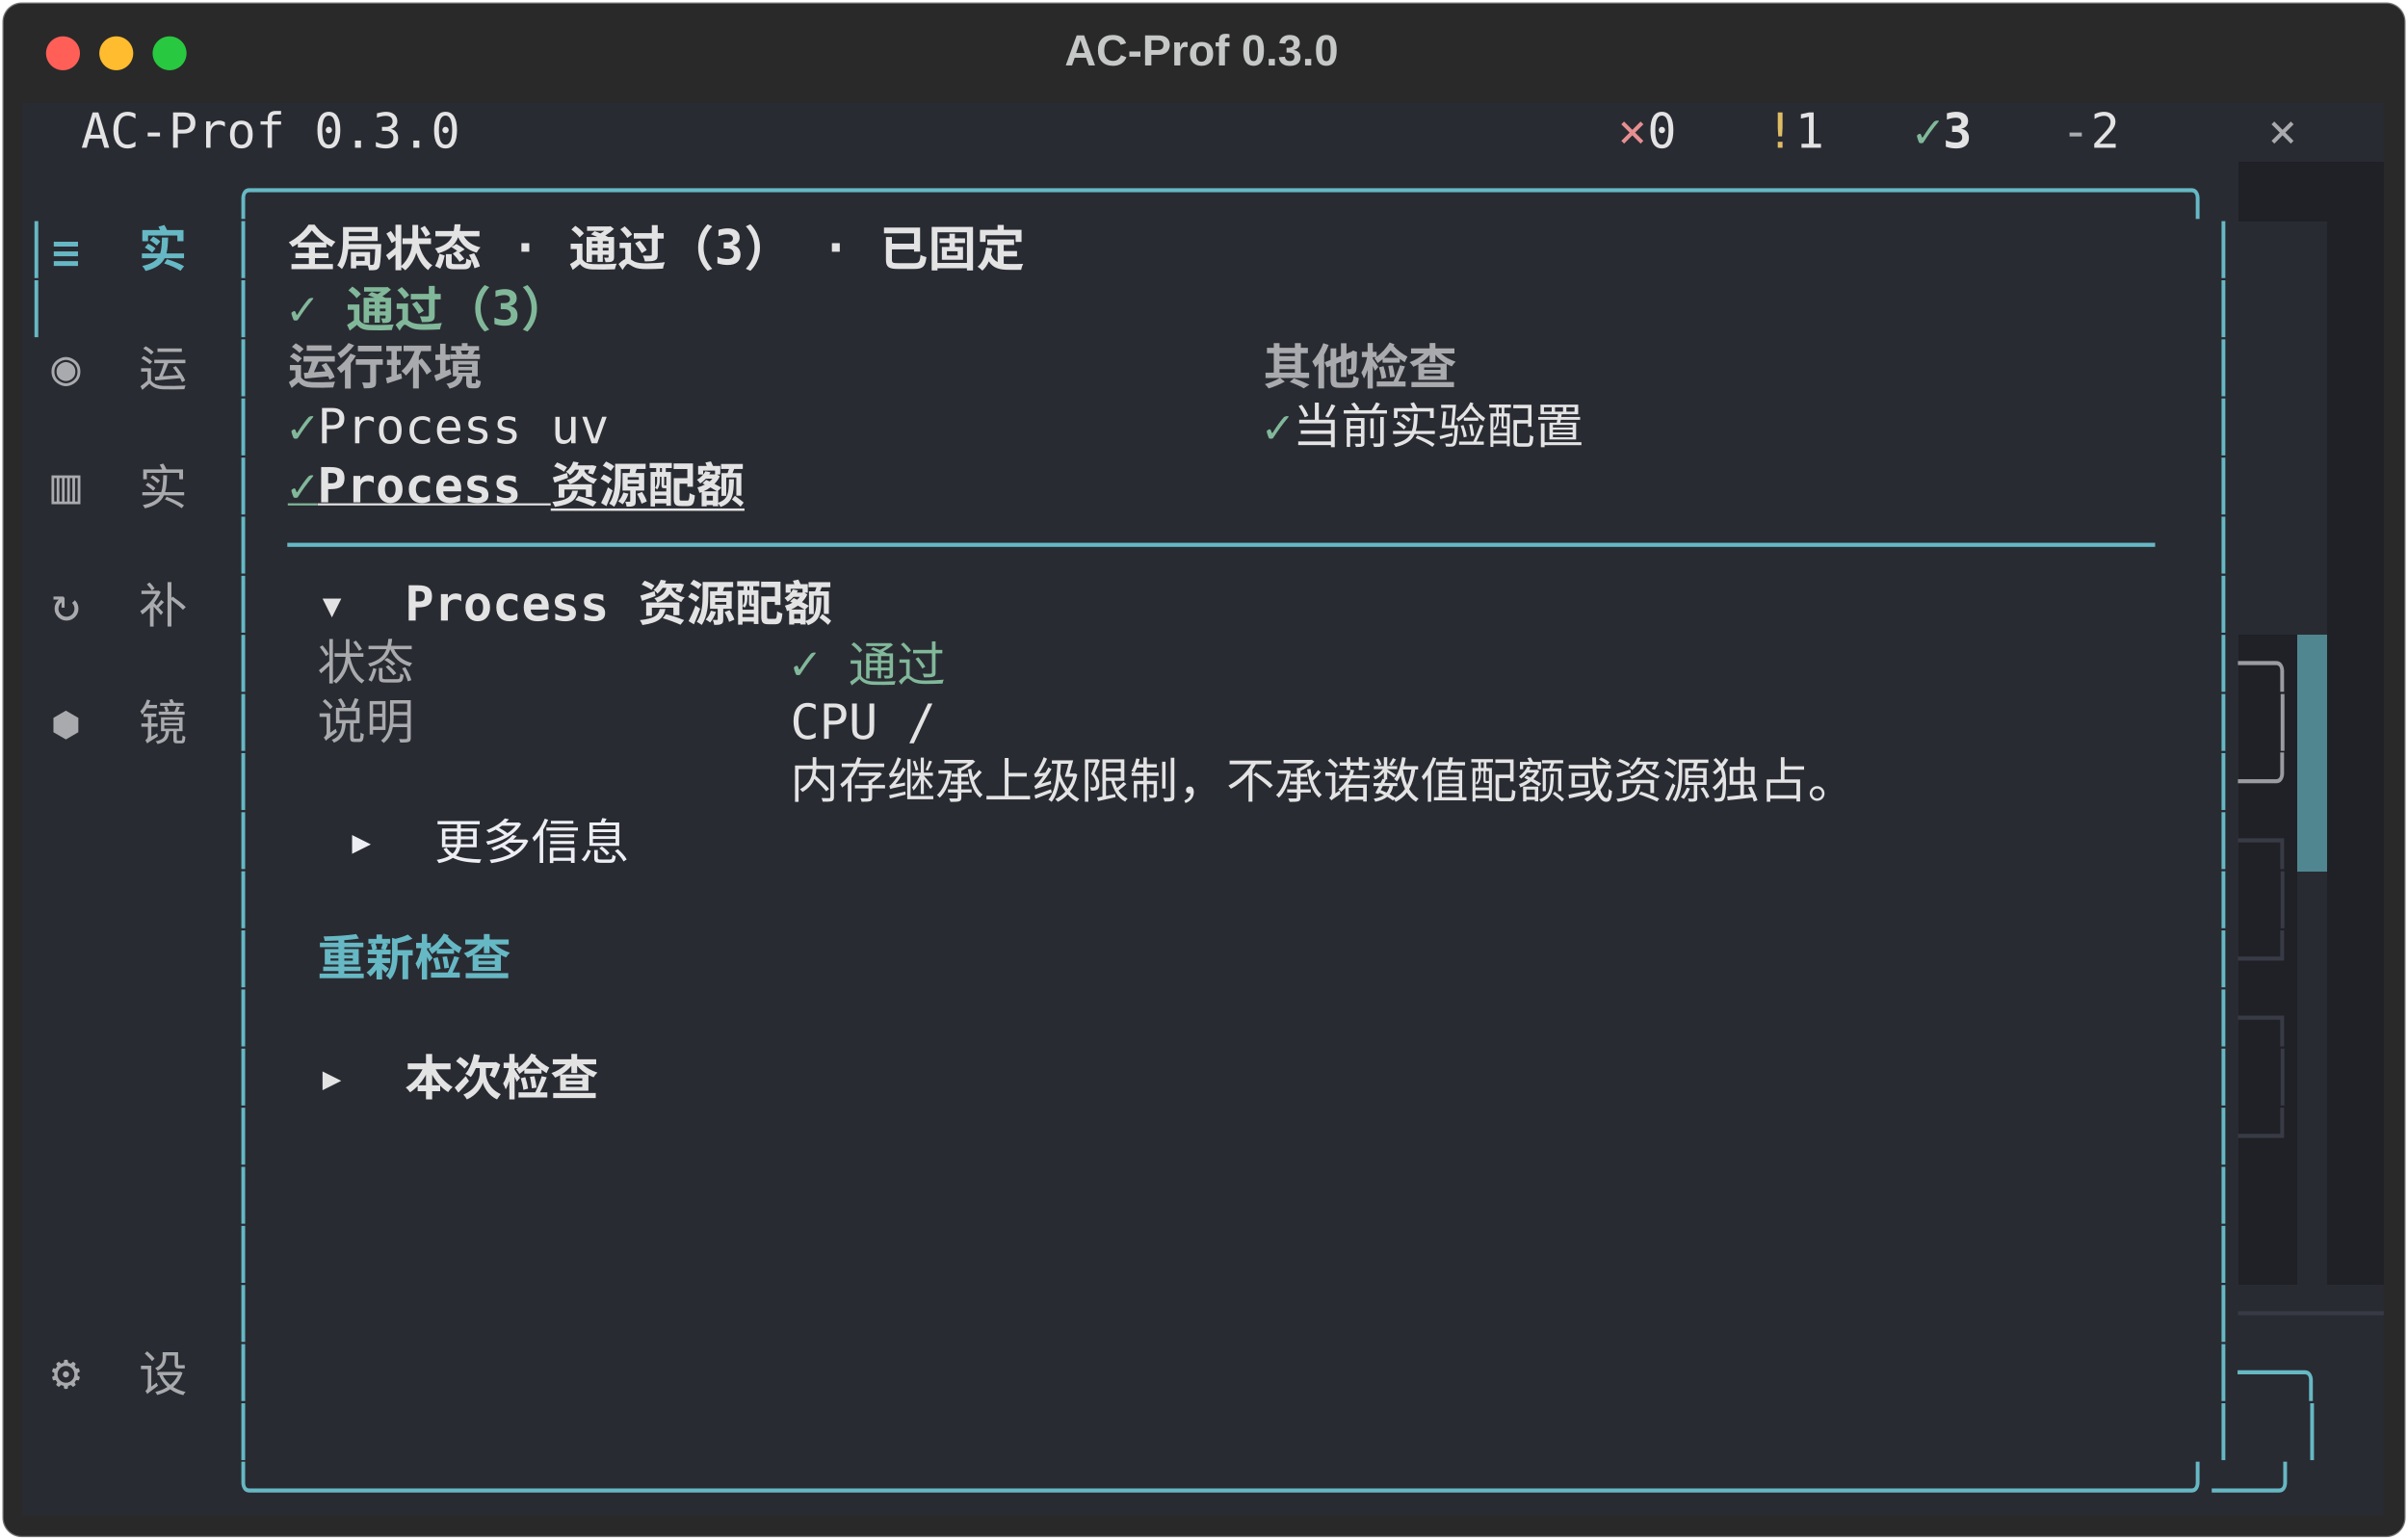
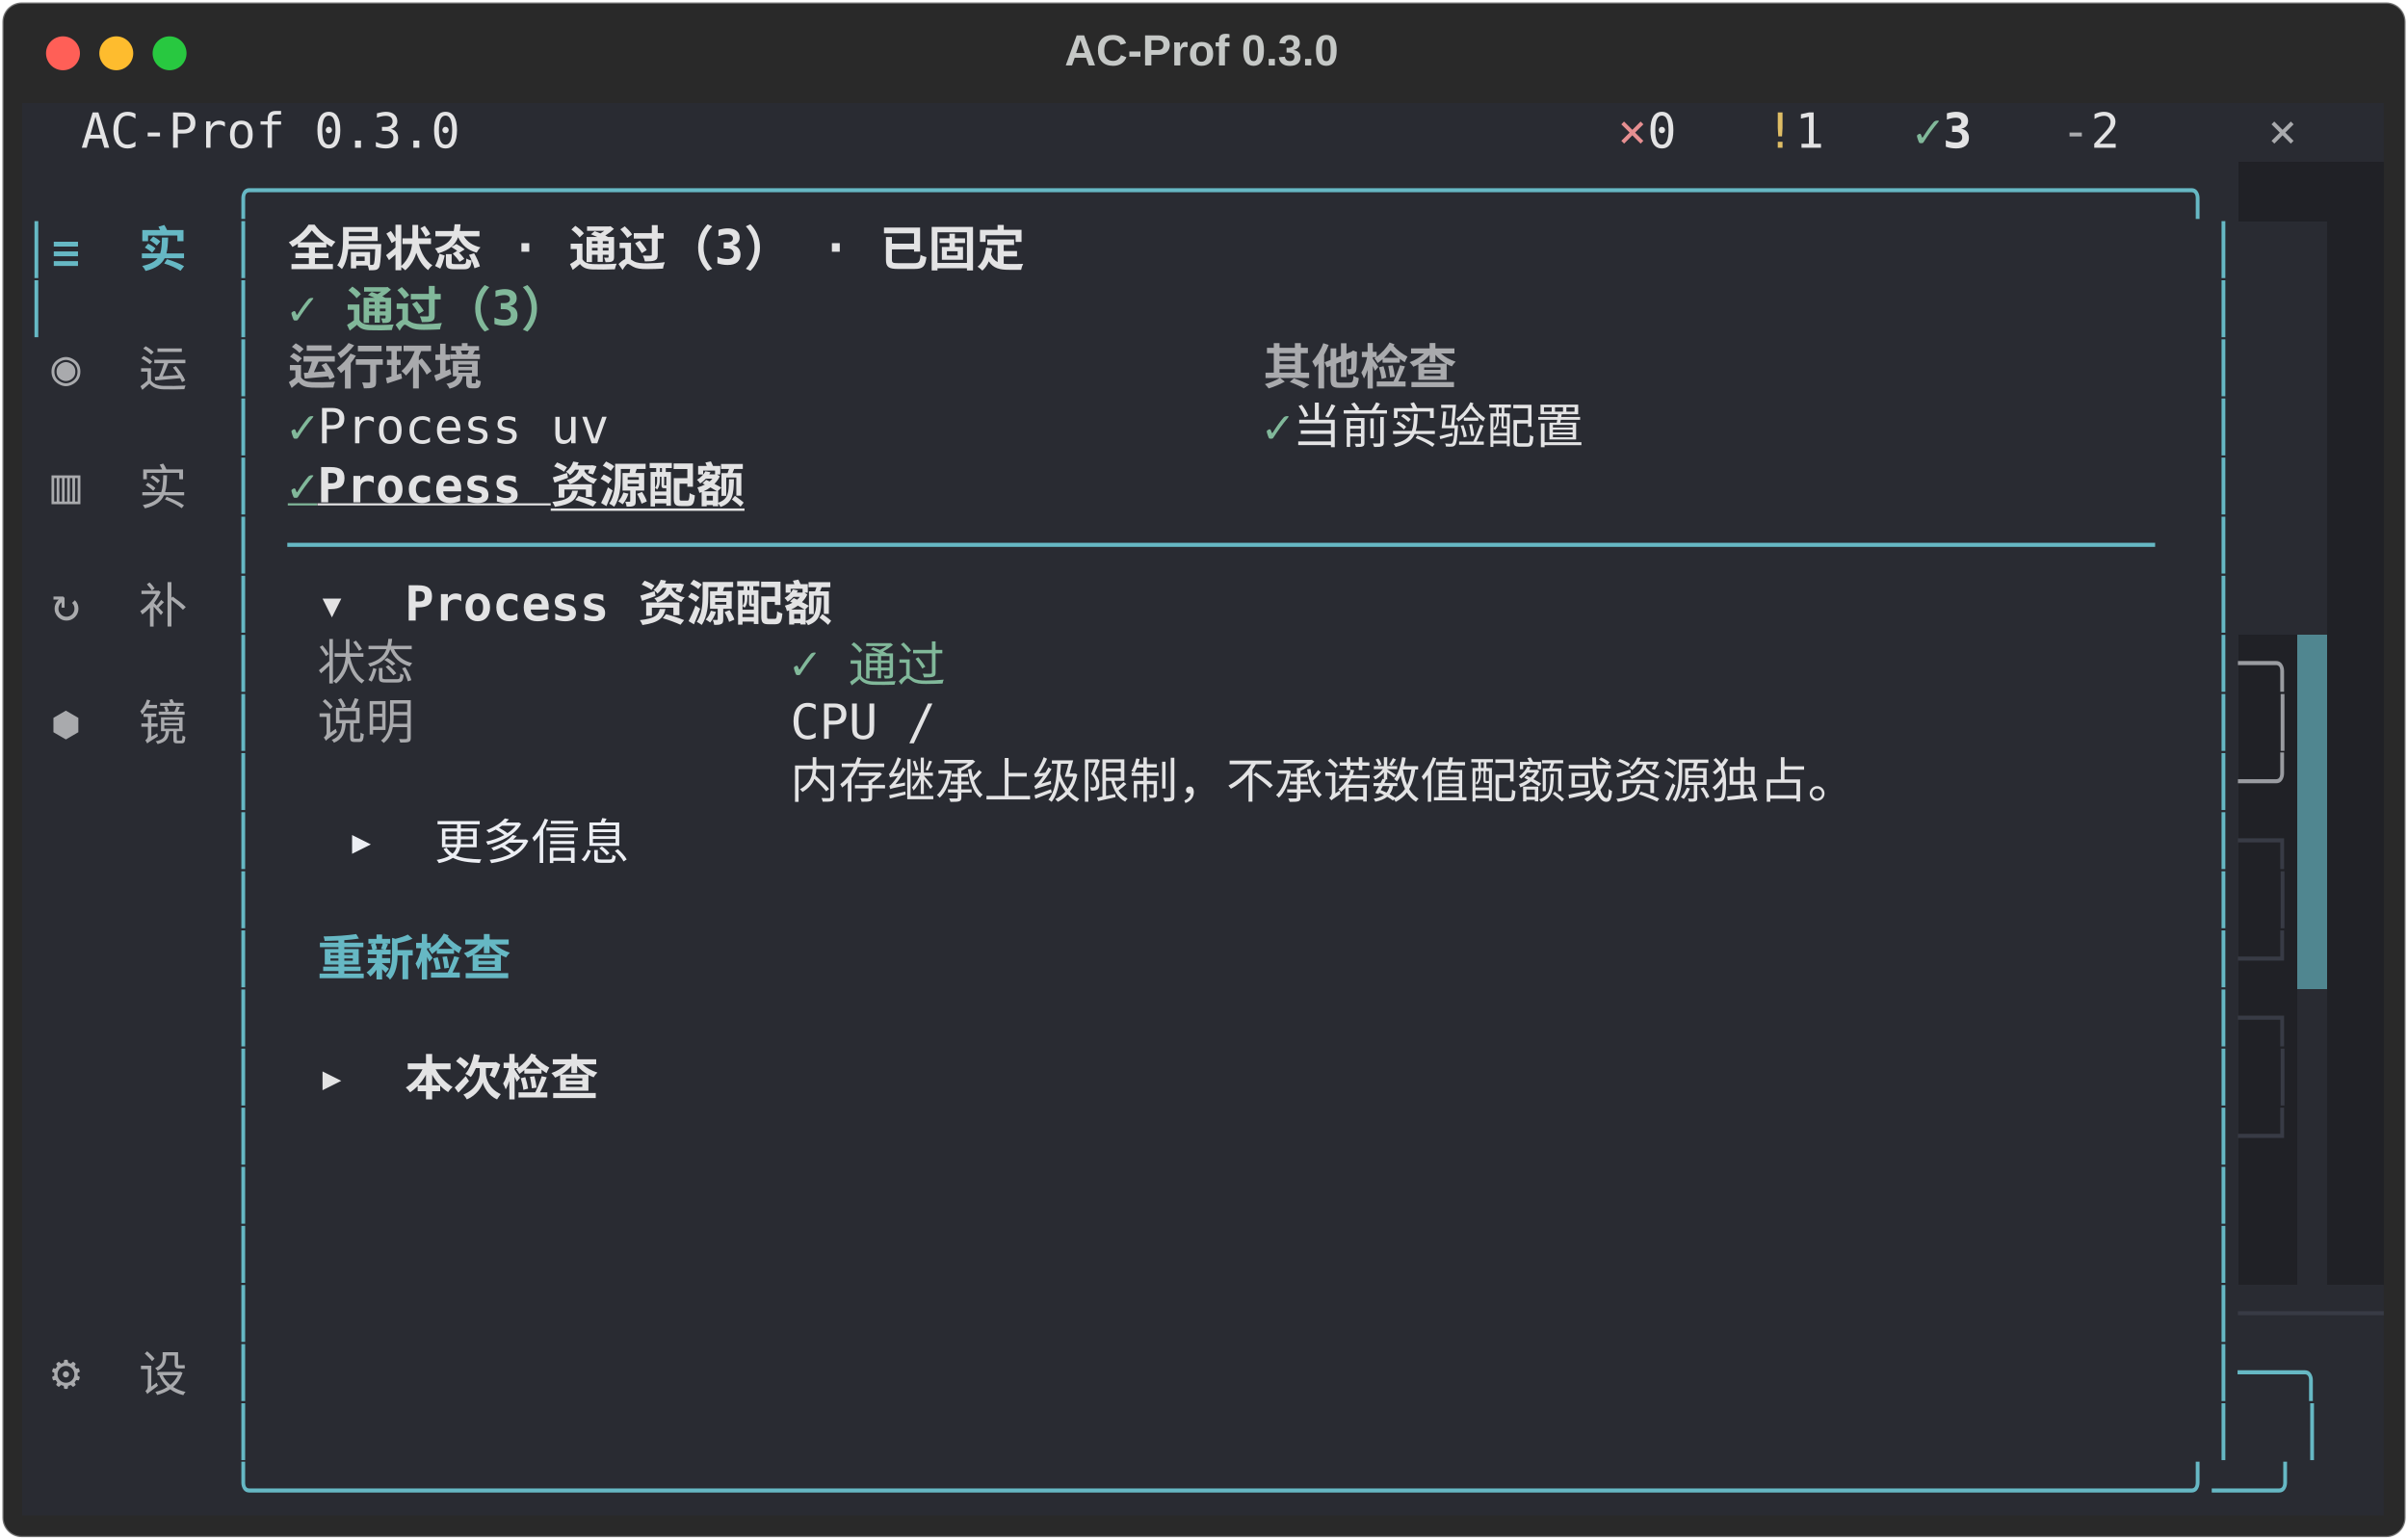
<svg xmlns="http://www.w3.org/2000/svg" class="rich-terminal" viewBox="0 0 994 635.6">
  <style>

    @font-face {
        font-family: "Fira Code";
        src: local("FiraCode-Regular"),
                url("https://cdnjs.cloudflare.com/ajax/libs/firacode/6.2.0/woff2/FiraCode-Regular.woff2") format("woff2"),
                url("https://cdnjs.cloudflare.com/ajax/libs/firacode/6.2.0/woff/FiraCode-Regular.woff") format("woff");
        font-style: normal;
        font-weight: 400;
    }
    @font-face {
        font-family: "Fira Code";
        src: local("FiraCode-Bold"),
                url("https://cdnjs.cloudflare.com/ajax/libs/firacode/6.2.0/woff2/FiraCode-Bold.woff2") format("woff2"),
                url("https://cdnjs.cloudflare.com/ajax/libs/firacode/6.2.0/woff/FiraCode-Bold.woff") format("woff");
        font-style: bold;
        font-weight: 700;
    }

    .terminal-matrix {
        font-family: Fira Code, monospace;
        font-size: 20px;
        line-height: 24.4px;
        font-variant-east-asian: full-width;
    }

    .terminal-title {
        font-size: 18px;
        font-weight: bold;
        font-family: arial;
    }

    .terminal-r1 { fill: #c5c8c6 }
.terminal-r2 { fill: #e3e3e4 }
.terminal-r3 { fill: #e68f91 }
.terminal-r4 { fill: #dfbd65 }
.terminal-r5 { fill: #81b89a;font-weight: bold }
.terminal-r6 { fill: #e3e3e4;font-weight: bold }
.terminal-r7 { fill: #a9aaad }
.terminal-r8 { fill: #66b8c4 }
.terminal-r9 { fill: #66b8c4;font-weight: bold }
.terminal-r10 { fill: #292b32 }
.terminal-r11 { fill: #a9aaad;font-weight: bold }
.terminal-r12 { fill: #81b89a }
.terminal-r13 { fill: #81b89a;font-weight: bold;text-decoration: underline; }
.terminal-r14 { fill: #e3e3e4;font-weight: bold;text-decoration: underline; }
.terminal-r15 { fill: #9a9ca1 }
.terminal-r16 { fill: #eceef3 }
.terminal-r17 { fill: #383b45 }
    </style>
  <defs>
    <clipPath id="terminal-clip-terminal">
      <rect x="0" y="0" width="975.0" height="584.6" />
    </clipPath>
    <clipPath id="terminal-line-0">
      <rect x="0" y="1.5" width="976" height="24.65" />
    </clipPath>
    <clipPath id="terminal-line-1">
      <rect x="0" y="25.9" width="976" height="24.65" />
    </clipPath>
    <clipPath id="terminal-line-2">
      <rect x="0" y="50.3" width="976" height="24.65" />
    </clipPath>
    <clipPath id="terminal-line-3">
      <rect x="0" y="74.7" width="976" height="24.65" />
    </clipPath>
    <clipPath id="terminal-line-4">
      <rect x="0" y="99.1" width="976" height="24.65" />
    </clipPath>
    <clipPath id="terminal-line-5">
      <rect x="0" y="123.5" width="976" height="24.65" />
    </clipPath>
    <clipPath id="terminal-line-6">
      <rect x="0" y="147.9" width="976" height="24.65" />
    </clipPath>
    <clipPath id="terminal-line-7">
      <rect x="0" y="172.3" width="976" height="24.65" />
    </clipPath>
    <clipPath id="terminal-line-8">
      <rect x="0" y="196.7" width="976" height="24.65" />
    </clipPath>
    <clipPath id="terminal-line-9">
      <rect x="0" y="221.1" width="976" height="24.65" />
    </clipPath>
    <clipPath id="terminal-line-10">
      <rect x="0" y="245.5" width="976" height="24.65" />
    </clipPath>
    <clipPath id="terminal-line-11">
      <rect x="0" y="269.9" width="976" height="24.65" />
    </clipPath>
    <clipPath id="terminal-line-12">
      <rect x="0" y="294.3" width="976" height="24.65" />
    </clipPath>
    <clipPath id="terminal-line-13">
      <rect x="0" y="318.7" width="976" height="24.65" />
    </clipPath>
    <clipPath id="terminal-line-14">
      <rect x="0" y="343.1" width="976" height="24.65" />
    </clipPath>
    <clipPath id="terminal-line-15">
      <rect x="0" y="367.5" width="976" height="24.65" />
    </clipPath>
    <clipPath id="terminal-line-16">
      <rect x="0" y="391.9" width="976" height="24.65" />
    </clipPath>
    <clipPath id="terminal-line-17">
      <rect x="0" y="416.3" width="976" height="24.65" />
    </clipPath>
    <clipPath id="terminal-line-18">
      <rect x="0" y="440.7" width="976" height="24.65" />
    </clipPath>
    <clipPath id="terminal-line-19">
      <rect x="0" y="465.1" width="976" height="24.65" />
    </clipPath>
    <clipPath id="terminal-line-20">
      <rect x="0" y="489.5" width="976" height="24.65" />
    </clipPath>
    <clipPath id="terminal-line-21">
      <rect x="0" y="513.9" width="976" height="24.65" />
    </clipPath>
    <clipPath id="terminal-line-22">
      <rect x="0" y="538.3" width="976" height="24.65" />
    </clipPath>
  </defs>
  <rect fill="#292929" stroke="rgba(255,255,255,0.35)" stroke-width="1" x="1" y="1" width="992" height="633.6" rx="8" />
  <text class="terminal-title" fill="#c5c8c6" text-anchor="middle" x="496" y="27">AC-Prof 0.3.0</text>
  <g transform="translate(26,22)">
    <circle cx="0" cy="0" r="7" fill="#ff5f57" />
    <circle cx="22" cy="0" r="7" fill="#febc2e" />
    <circle cx="44" cy="0" r="7" fill="#28c840" />
  </g>
  <g transform="translate(9, 41)" clip-path="url(#terminal-clip-terminal)">
    <rect fill="#292b32" x="0" y="1.5" width="24.4" height="24.65" shape-rendering="crispEdges" />
    <rect fill="#292b32" x="24.4" y="1.5" width="158.6" height="24.65" shape-rendering="crispEdges" />
    <rect fill="#292b32" x="183" y="1.5" width="439.2" height="24.65" shape-rendering="crispEdges" />
    <rect fill="#292b32" x="622.2" y="1.5" width="36.6" height="24.65" shape-rendering="crispEdges" />
    <rect fill="#292b32" x="658.8" y="1.5" width="12.2" height="24.65" shape-rendering="crispEdges" />
    <rect fill="#292b32" x="671" y="1.5" width="24.4" height="24.65" shape-rendering="crispEdges" />
    <rect fill="#292b32" x="695.4" y="1.5" width="24.4" height="24.65" shape-rendering="crispEdges" />
    <rect fill="#292b32" x="719.8" y="1.5" width="12.2" height="24.65" shape-rendering="crispEdges" />
    <rect fill="#292b32" x="732" y="1.5" width="24.4" height="24.65" shape-rendering="crispEdges" />
    <rect fill="#292b32" x="756.4" y="1.5" width="24.4" height="24.65" shape-rendering="crispEdges" />
    <rect fill="#292b32" x="780.8" y="1.5" width="12.2" height="24.65" shape-rendering="crispEdges" />
    <rect fill="#292b32" x="793" y="1.5" width="24.4" height="24.65" shape-rendering="crispEdges" />
    <rect fill="#292b32" x="817.4" y="1.5" width="24.4" height="24.65" shape-rendering="crispEdges" />
    <rect fill="#292b32" x="841.8" y="1.5" width="12.2" height="24.65" shape-rendering="crispEdges" />
    <rect fill="#292b32" x="854" y="1.5" width="24.4" height="24.65" shape-rendering="crispEdges" />
    <rect fill="#292b32" x="878.4" y="1.5" width="48.8" height="24.65" shape-rendering="crispEdges" />
    <rect fill="#292b32" x="927.2" y="1.5" width="36.6" height="24.65" shape-rendering="crispEdges" />
    <rect fill="#292b32" x="963.8" y="1.5" width="12.2" height="24.65" shape-rendering="crispEdges" />
    <rect fill="#292b32" x="0" y="25.9" width="85.4" height="24.65" shape-rendering="crispEdges" />
    <rect fill="#292b32" x="85.4" y="25.9" width="829.6" height="24.65" shape-rendering="crispEdges" />
    <rect fill="#202126" x="915" y="25.9" width="61" height="24.65" shape-rendering="crispEdges" />
    <rect fill="#292b32" x="0" y="50.3" width="12.2" height="24.65" shape-rendering="crispEdges" />
    <rect fill="#292b32" x="12.2" y="50.3" width="73.2" height="24.65" shape-rendering="crispEdges" />
    <rect fill="#292b32" x="85.4" y="50.3" width="12.2" height="24.65" shape-rendering="crispEdges" />
    <rect fill="#292b32" x="97.6" y="50.3" width="12.2" height="24.65" shape-rendering="crispEdges" />
    <rect fill="#292b32" x="109.8" y="50.3" width="353.8" height="24.65" shape-rendering="crispEdges" />
    <rect fill="#292b32" x="463.6" y="50.3" width="439.2" height="24.65" shape-rendering="crispEdges" />
    <rect fill="#292b32" x="902.8" y="50.3" width="12.2" height="24.65" shape-rendering="crispEdges" />
    <rect fill="#292b32" x="915" y="50.3" width="36.6" height="24.65" shape-rendering="crispEdges" />
    <rect fill="#202126" x="951.6" y="50.3" width="24.4" height="24.65" shape-rendering="crispEdges" />
    <rect fill="#292b32" x="0" y="74.7" width="12.2" height="24.65" shape-rendering="crispEdges" />
    <rect fill="#292b32" x="12.2" y="74.7" width="73.2" height="24.65" shape-rendering="crispEdges" />
    <rect fill="#292b32" x="85.4" y="74.7" width="12.2" height="24.65" shape-rendering="crispEdges" />
    <rect fill="#292b32" x="97.6" y="74.7" width="12.2" height="24.65" shape-rendering="crispEdges" />
    <rect fill="#292b32" x="109.8" y="74.7" width="134.2" height="24.65" shape-rendering="crispEdges" />
    <rect fill="#292b32" x="244" y="74.7" width="658.8" height="24.65" shape-rendering="crispEdges" />
    <rect fill="#292b32" x="902.8" y="74.7" width="12.2" height="24.65" shape-rendering="crispEdges" />
    <rect fill="#292b32" x="915" y="74.7" width="36.6" height="24.65" shape-rendering="crispEdges" />
    <rect fill="#202126" x="951.6" y="74.7" width="24.4" height="24.65" shape-rendering="crispEdges" />
    <rect fill="#292b32" x="0" y="99.1" width="12.2" height="24.65" shape-rendering="crispEdges" />
    <rect fill="#292b32" x="12.2" y="99.1" width="73.2" height="24.65" shape-rendering="crispEdges" />
    <rect fill="#292b32" x="85.4" y="99.1" width="12.2" height="24.65" shape-rendering="crispEdges" />
    <rect fill="#292b32" x="97.6" y="99.1" width="12.2" height="24.65" shape-rendering="crispEdges" />
    <rect fill="#292b32" x="109.8" y="99.1" width="97.6" height="24.65" shape-rendering="crispEdges" />
    <rect fill="#292b32" x="207.4" y="99.1" width="305" height="24.65" shape-rendering="crispEdges" />
    <rect fill="#292b32" x="512.4" y="99.1" width="97.6" height="24.65" shape-rendering="crispEdges" />
    <rect fill="#292b32" x="610" y="99.1" width="292.8" height="24.65" shape-rendering="crispEdges" />
    <rect fill="#292b32" x="902.8" y="99.1" width="12.2" height="24.65" shape-rendering="crispEdges" />
    <rect fill="#292b32" x="915" y="99.1" width="36.6" height="24.65" shape-rendering="crispEdges" />
    <rect fill="#202126" x="951.6" y="99.1" width="24.4" height="24.65" shape-rendering="crispEdges" />
    <rect fill="#292b32" x="0" y="123.5" width="12.2" height="24.65" shape-rendering="crispEdges" />
    <rect fill="#292b32" x="12.2" y="123.5" width="73.2" height="24.65" shape-rendering="crispEdges" />
    <rect fill="#292b32" x="85.4" y="123.5" width="12.2" height="24.65" shape-rendering="crispEdges" />
    <rect fill="#292b32" x="97.6" y="123.5" width="12.2" height="24.65" shape-rendering="crispEdges" />
    <rect fill="#292b32" x="109.8" y="123.5" width="12.2" height="24.65" shape-rendering="crispEdges" />
    <rect fill="#292b32" x="122" y="123.5" width="134.2" height="24.65" shape-rendering="crispEdges" />
    <rect fill="#292b32" x="256.2" y="123.5" width="256.2" height="24.65" shape-rendering="crispEdges" />
    <rect fill="#292b32" x="512.4" y="123.5" width="12.2" height="24.65" shape-rendering="crispEdges" />
    <rect fill="#292b32" x="524.6" y="123.5" width="158.6" height="24.65" shape-rendering="crispEdges" />
    <rect fill="#292b32" x="683.2" y="123.5" width="219.6" height="24.65" shape-rendering="crispEdges" />
    <rect fill="#292b32" x="902.8" y="123.5" width="12.2" height="24.65" shape-rendering="crispEdges" />
    <rect fill="#292b32" x="915" y="123.5" width="36.6" height="24.65" shape-rendering="crispEdges" />
    <rect fill="#202126" x="951.6" y="123.5" width="24.4" height="24.65" shape-rendering="crispEdges" />
    <rect fill="#292b32" x="0" y="147.9" width="12.2" height="24.65" shape-rendering="crispEdges" />
    <rect fill="#292b32" x="12.2" y="147.9" width="73.2" height="24.65" shape-rendering="crispEdges" />
    <rect fill="#292b32" x="85.4" y="147.9" width="12.2" height="24.65" shape-rendering="crispEdges" />
    <rect fill="#292b32" x="97.6" y="147.9" width="12.2" height="24.65" shape-rendering="crispEdges" />
    <rect fill="#292b32" x="109.8" y="147.9" width="12.2" height="24.65" shape-rendering="crispEdges" />
    <rect fill="#292b32" x="122" y="147.9" width="207.4" height="24.65" shape-rendering="crispEdges" />
    <rect fill="#292b32" x="329.4" y="147.9" width="573.4" height="24.65" shape-rendering="crispEdges" />
    <rect fill="#292b32" x="902.8" y="147.9" width="12.2" height="24.65" shape-rendering="crispEdges" />
    <rect fill="#292b32" x="915" y="147.9" width="36.6" height="24.65" shape-rendering="crispEdges" />
    <rect fill="#202126" x="951.6" y="147.9" width="24.4" height="24.65" shape-rendering="crispEdges" />
    <rect fill="#292b32" x="0" y="172.3" width="12.2" height="24.65" shape-rendering="crispEdges" />
    <rect fill="#292b32" x="12.2" y="172.3" width="73.2" height="24.65" shape-rendering="crispEdges" />
    <rect fill="#292b32" x="85.4" y="172.3" width="12.2" height="24.65" shape-rendering="crispEdges" />
    <rect fill="#292b32" x="97.6" y="172.3" width="12.2" height="24.65" shape-rendering="crispEdges" />
    <rect fill="#292b32" x="109.8" y="172.3" width="780.8" height="24.65" shape-rendering="crispEdges" />
    <rect fill="#292b32" x="890.6" y="172.3" width="12.2" height="24.65" shape-rendering="crispEdges" />
    <rect fill="#292b32" x="902.8" y="172.3" width="12.2" height="24.65" shape-rendering="crispEdges" />
    <rect fill="#292b32" x="915" y="172.3" width="36.6" height="24.65" shape-rendering="crispEdges" />
    <rect fill="#202126" x="951.6" y="172.3" width="24.4" height="24.65" shape-rendering="crispEdges" />
    <rect fill="#292b32" x="0" y="196.7" width="12.2" height="24.65" shape-rendering="crispEdges" />
    <rect fill="#292b32" x="12.2" y="196.7" width="73.2" height="24.65" shape-rendering="crispEdges" />
    <rect fill="#292b32" x="85.4" y="196.7" width="12.2" height="24.65" shape-rendering="crispEdges" />
    <rect fill="#292b32" x="97.6" y="196.7" width="24.4" height="24.65" shape-rendering="crispEdges" />
    <rect fill="#292b32" x="122" y="196.7" width="231.8" height="24.65" shape-rendering="crispEdges" />
    <rect fill="#292b32" x="353.8" y="196.7" width="549" height="24.65" shape-rendering="crispEdges" />
    <rect fill="#292b32" x="902.8" y="196.7" width="12.2" height="24.65" shape-rendering="crispEdges" />
    <rect fill="#292b32" x="915" y="196.7" width="36.6" height="24.65" shape-rendering="crispEdges" />
    <rect fill="#202126" x="951.6" y="196.7" width="24.4" height="24.65" shape-rendering="crispEdges" />
    <rect fill="#292b32" x="0" y="221.1" width="12.2" height="24.65" shape-rendering="crispEdges" />
    <rect fill="#292b32" x="12.2" y="221.1" width="73.2" height="24.65" shape-rendering="crispEdges" />
    <rect fill="#292b32" x="85.4" y="221.1" width="12.2" height="24.65" shape-rendering="crispEdges" />
    <rect fill="#292b32" x="97.6" y="221.1" width="24.4" height="24.65" shape-rendering="crispEdges" />
    <rect fill="#292b32" x="122" y="221.1" width="48.8" height="24.65" shape-rendering="crispEdges" />
    <rect fill="#292b32" x="170.8" y="221.1" width="146.4" height="24.65" shape-rendering="crispEdges" />
    <rect fill="#292b32" x="317.2" y="221.1" width="73.2" height="24.65" shape-rendering="crispEdges" />
    <rect fill="#292b32" x="390.4" y="221.1" width="512.4" height="24.65" shape-rendering="crispEdges" />
    <rect fill="#292b32" x="902.8" y="221.1" width="12.2" height="24.65" shape-rendering="crispEdges" />
    <rect fill="#202126" x="915" y="221.1" width="24.4" height="24.65" shape-rendering="crispEdges" />
    <rect fill="#508690" x="939.4" y="221.1" width="12.2" height="24.65" shape-rendering="crispEdges" />
    <rect fill="#202126" x="951.6" y="221.1" width="24.4" height="24.65" shape-rendering="crispEdges" />
    <rect fill="#292b32" x="0" y="245.5" width="12.2" height="24.65" shape-rendering="crispEdges" />
    <rect fill="#292b32" x="12.2" y="245.5" width="73.2" height="24.65" shape-rendering="crispEdges" />
    <rect fill="#292b32" x="85.4" y="245.5" width="12.2" height="24.65" shape-rendering="crispEdges" />
    <rect fill="#292b32" x="97.6" y="245.5" width="24.4" height="24.65" shape-rendering="crispEdges" />
    <rect fill="#292b32" x="122" y="245.5" width="48.8" height="24.65" shape-rendering="crispEdges" />
    <rect fill="#292b32" x="170.8" y="245.5" width="146.4" height="24.65" shape-rendering="crispEdges" />
    <rect fill="#292b32" x="317.2" y="245.5" width="61" height="24.65" shape-rendering="crispEdges" />
    <rect fill="#292b32" x="378.2" y="245.5" width="524.6" height="24.65" shape-rendering="crispEdges" />
    <rect fill="#292b32" x="902.8" y="245.5" width="12.2" height="24.65" shape-rendering="crispEdges" />
    <rect fill="#202126" x="915" y="245.5" width="12.2" height="24.65" shape-rendering="crispEdges" />
    <rect fill="#202126" x="927.2" y="245.5" width="12.2" height="24.65" shape-rendering="crispEdges" />
    <rect fill="#508690" x="939.4" y="245.5" width="12.2" height="24.65" shape-rendering="crispEdges" />
    <rect fill="#202126" x="951.6" y="245.5" width="24.4" height="24.65" shape-rendering="crispEdges" />
    <rect fill="#292b32" x="0" y="269.9" width="12.2" height="24.65" shape-rendering="crispEdges" />
    <rect fill="#292b32" x="12.2" y="269.9" width="73.2" height="24.65" shape-rendering="crispEdges" />
    <rect fill="#292b32" x="85.4" y="269.9" width="12.2" height="24.65" shape-rendering="crispEdges" />
    <rect fill="#292b32" x="97.6" y="269.9" width="219.6" height="24.65" shape-rendering="crispEdges" />
    <rect fill="#292b32" x="317.2" y="269.9" width="536.8" height="24.65" shape-rendering="crispEdges" />
    <rect fill="#292b32" x="854" y="269.9" width="48.8" height="24.65" shape-rendering="crispEdges" />
    <rect fill="#292b32" x="902.8" y="269.9" width="12.2" height="24.65" shape-rendering="crispEdges" />
    <rect fill="#202126" x="915" y="269.9" width="24.4" height="24.65" shape-rendering="crispEdges" />
    <rect fill="#508690" x="939.4" y="269.9" width="12.2" height="24.65" shape-rendering="crispEdges" />
    <rect fill="#202126" x="951.6" y="269.9" width="24.4" height="24.65" shape-rendering="crispEdges" />
    <rect fill="#292b32" x="0" y="294.3" width="85.4" height="24.65" shape-rendering="crispEdges" />
    <rect fill="#292b32" x="85.4" y="294.3" width="12.2" height="24.65" shape-rendering="crispEdges" />
    <rect fill="#292b32" x="97.6" y="294.3" width="36.6" height="24.65" shape-rendering="crispEdges" />
    <rect fill="#292b32" x="134.2" y="294.3" width="134.2" height="24.65" shape-rendering="crispEdges" />
    <rect fill="#292b32" x="268.4" y="294.3" width="634.4" height="24.65" shape-rendering="crispEdges" />
    <rect fill="#292b32" x="902.8" y="294.3" width="12.2" height="24.65" shape-rendering="crispEdges" />
    <rect fill="#202126" x="915" y="294.3" width="24.4" height="24.65" shape-rendering="crispEdges" />
    <rect fill="#508690" x="939.4" y="294.3" width="12.2" height="24.65" shape-rendering="crispEdges" />
    <rect fill="#202126" x="951.6" y="294.3" width="24.4" height="24.65" shape-rendering="crispEdges" />
    <rect fill="#292b32" x="0" y="318.7" width="85.4" height="24.65" shape-rendering="crispEdges" />
    <rect fill="#292b32" x="85.4" y="318.7" width="12.2" height="24.65" shape-rendering="crispEdges" />
    <rect fill="#292b32" x="97.6" y="318.7" width="805.2" height="24.65" shape-rendering="crispEdges" />
    <rect fill="#292b32" x="902.8" y="318.7" width="12.2" height="24.65" shape-rendering="crispEdges" />
    <rect fill="#202126" x="915" y="318.7" width="12.2" height="24.65" shape-rendering="crispEdges" />
    <rect fill="#202126" x="927.2" y="318.7" width="12.2" height="24.65" shape-rendering="crispEdges" />
-     <rect fill="#292b32" x="939.4" y="318.7" width="12.2" height="24.65" shape-rendering="crispEdges" />
+     <rect fill="#508690" x="939.4" y="318.7" width="12.2" height="24.65" shape-rendering="crispEdges" />
    <rect fill="#202126" x="951.6" y="318.7" width="24.4" height="24.65" shape-rendering="crispEdges" />
    <rect fill="#292b32" x="0" y="343.1" width="85.4" height="24.65" shape-rendering="crispEdges" />
    <rect fill="#292b32" x="85.4" y="343.1" width="12.2" height="24.65" shape-rendering="crispEdges" />
    <rect fill="#292b32" x="97.6" y="343.1" width="24.4" height="24.65" shape-rendering="crispEdges" />
    <rect fill="#292b32" x="122" y="343.1" width="122" height="24.65" shape-rendering="crispEdges" />
    <rect fill="#292b32" x="244" y="343.1" width="658.8" height="24.65" shape-rendering="crispEdges" />
    <rect fill="#292b32" x="902.8" y="343.1" width="12.2" height="24.65" shape-rendering="crispEdges" />
    <rect fill="#202126" x="915" y="343.1" width="24.4" height="24.65" shape-rendering="crispEdges" />
-     <rect fill="#292b32" x="939.4" y="343.1" width="12.2" height="24.65" shape-rendering="crispEdges" />
+     <rect fill="#508690" x="939.4" y="343.1" width="12.2" height="24.65" shape-rendering="crispEdges" />
    <rect fill="#202126" x="951.6" y="343.1" width="24.4" height="24.65" shape-rendering="crispEdges" />
    <rect fill="#292b32" x="0" y="367.5" width="85.4" height="24.65" shape-rendering="crispEdges" />
    <rect fill="#292b32" x="85.4" y="367.5" width="12.2" height="24.65" shape-rendering="crispEdges" />
    <rect fill="#292b32" x="97.6" y="367.5" width="805.2" height="24.65" shape-rendering="crispEdges" />
    <rect fill="#292b32" x="902.8" y="367.5" width="12.2" height="24.65" shape-rendering="crispEdges" />
    <rect fill="#202126" x="915" y="367.5" width="24.4" height="24.65" shape-rendering="crispEdges" />
    <rect fill="#292b32" x="939.4" y="367.5" width="12.2" height="24.65" shape-rendering="crispEdges" />
    <rect fill="#202126" x="951.6" y="367.5" width="24.4" height="24.65" shape-rendering="crispEdges" />
    <rect fill="#292b32" x="0" y="391.9" width="85.4" height="24.65" shape-rendering="crispEdges" />
    <rect fill="#292b32" x="85.4" y="391.9" width="12.2" height="24.65" shape-rendering="crispEdges" />
    <rect fill="#292b32" x="97.6" y="391.9" width="24.4" height="24.65" shape-rendering="crispEdges" />
    <rect fill="#292b32" x="122" y="391.9" width="134.2" height="24.65" shape-rendering="crispEdges" />
    <rect fill="#292b32" x="256.2" y="391.9" width="646.6" height="24.65" shape-rendering="crispEdges" />
    <rect fill="#292b32" x="902.8" y="391.9" width="12.2" height="24.65" shape-rendering="crispEdges" />
    <rect fill="#202126" x="915" y="391.9" width="12.2" height="24.65" shape-rendering="crispEdges" />
    <rect fill="#202126" x="927.2" y="391.9" width="12.2" height="24.65" shape-rendering="crispEdges" />
    <rect fill="#292b32" x="939.4" y="391.9" width="12.2" height="24.65" shape-rendering="crispEdges" />
    <rect fill="#202126" x="951.6" y="391.9" width="24.4" height="24.65" shape-rendering="crispEdges" />
    <rect fill="#292b32" x="0" y="416.3" width="85.4" height="24.65" shape-rendering="crispEdges" />
    <rect fill="#292b32" x="85.4" y="416.3" width="12.2" height="24.65" shape-rendering="crispEdges" />
    <rect fill="#292b32" x="97.6" y="416.3" width="805.2" height="24.65" shape-rendering="crispEdges" />
    <rect fill="#292b32" x="902.8" y="416.3" width="12.2" height="24.65" shape-rendering="crispEdges" />
    <rect fill="#202126" x="915" y="416.3" width="24.4" height="24.65" shape-rendering="crispEdges" />
    <rect fill="#292b32" x="939.4" y="416.3" width="12.2" height="24.65" shape-rendering="crispEdges" />
    <rect fill="#202126" x="951.6" y="416.3" width="24.4" height="24.65" shape-rendering="crispEdges" />
    <rect fill="#292b32" x="0" y="440.7" width="85.4" height="24.65" shape-rendering="crispEdges" />
    <rect fill="#292b32" x="85.4" y="440.7" width="12.2" height="24.65" shape-rendering="crispEdges" />
    <rect fill="#292b32" x="97.6" y="440.7" width="805.2" height="24.65" shape-rendering="crispEdges" />
    <rect fill="#292b32" x="902.8" y="440.7" width="12.2" height="24.65" shape-rendering="crispEdges" />
    <rect fill="#202126" x="915" y="440.7" width="24.4" height="24.65" shape-rendering="crispEdges" />
    <rect fill="#292b32" x="939.4" y="440.7" width="12.2" height="24.65" shape-rendering="crispEdges" />
    <rect fill="#202126" x="951.6" y="440.7" width="24.4" height="24.65" shape-rendering="crispEdges" />
    <rect fill="#292b32" x="0" y="465.1" width="85.4" height="24.65" shape-rendering="crispEdges" />
    <rect fill="#292b32" x="85.4" y="465.1" width="12.2" height="24.65" shape-rendering="crispEdges" />
    <rect fill="#292b32" x="97.6" y="465.1" width="805.2" height="24.65" shape-rendering="crispEdges" />
    <rect fill="#292b32" x="902.8" y="465.1" width="12.2" height="24.65" shape-rendering="crispEdges" />
    <rect fill="#202126" x="915" y="465.1" width="24.4" height="24.65" shape-rendering="crispEdges" />
    <rect fill="#292b32" x="939.4" y="465.1" width="12.2" height="24.65" shape-rendering="crispEdges" />
    <rect fill="#202126" x="951.6" y="465.1" width="24.4" height="24.65" shape-rendering="crispEdges" />
    <rect fill="#292b32" x="0" y="489.5" width="85.4" height="24.65" shape-rendering="crispEdges" />
    <rect fill="#292b32" x="85.4" y="489.5" width="12.2" height="24.65" shape-rendering="crispEdges" />
    <rect fill="#292b32" x="97.6" y="489.5" width="805.2" height="24.65" shape-rendering="crispEdges" />
    <rect fill="#292b32" x="902.8" y="489.5" width="12.2" height="24.65" shape-rendering="crispEdges" />
    <rect fill="#292b32" x="915" y="489.5" width="61" height="24.65" shape-rendering="crispEdges" />
    <rect fill="#292b32" x="0" y="513.9" width="12.2" height="24.65" shape-rendering="crispEdges" />
    <rect fill="#292b32" x="12.2" y="513.9" width="73.2" height="24.65" shape-rendering="crispEdges" />
    <rect fill="#292b32" x="85.4" y="513.9" width="12.2" height="24.65" shape-rendering="crispEdges" />
    <rect fill="#292b32" x="97.6" y="513.9" width="805.2" height="24.65" shape-rendering="crispEdges" />
    <rect fill="#292b32" x="902.8" y="513.9" width="48.8" height="24.65" shape-rendering="crispEdges" />
    <rect fill="#292b32" x="951.6" y="513.9" width="24.4" height="24.65" shape-rendering="crispEdges" />
    <rect fill="#292b32" x="0" y="538.3" width="12.2" height="24.65" shape-rendering="crispEdges" />
    <rect fill="#292b32" x="12.2" y="538.3" width="73.2" height="24.65" shape-rendering="crispEdges" />
    <rect fill="#292b32" x="85.4" y="538.3" width="12.2" height="24.65" shape-rendering="crispEdges" />
    <rect fill="#292b32" x="97.6" y="538.3" width="805.2" height="24.65" shape-rendering="crispEdges" />
    <rect fill="#292b32" x="902.8" y="538.3" width="12.2" height="24.65" shape-rendering="crispEdges" />
    <rect fill="#292b32" x="915" y="538.3" width="12.2" height="24.65" shape-rendering="crispEdges" />
    <rect fill="#292b32" x="927.2" y="538.3" width="12.2" height="24.65" shape-rendering="crispEdges" />
    <rect fill="#292b32" x="939.4" y="538.3" width="12.2" height="24.65" shape-rendering="crispEdges" />
    <rect fill="#292b32" x="951.6" y="538.3" width="24.4" height="24.65" shape-rendering="crispEdges" />
    <rect fill="#292b32" x="0" y="562.7" width="85.4" height="24.65" shape-rendering="crispEdges" />
    <rect fill="#292b32" x="85.4" y="562.7" width="866.2" height="24.65" shape-rendering="crispEdges" />
    <rect fill="#292b32" x="951.6" y="562.7" width="24.4" height="24.65" shape-rendering="crispEdges" />
    <g class="terminal-matrix">
      <text class="terminal-r2" x="24.4" y="20" textLength="158.6" clip-path="url(#terminal-line-0)">AC-Prof 0.3.0</text>
      <text class="terminal-r3" x="658.8" y="20" textLength="12.2" clip-path="url(#terminal-line-0)">×</text>
      <text class="terminal-r2" x="671" y="20" textLength="24.4" clip-path="url(#terminal-line-0)"> 0</text>
      <text class="terminal-r4" x="719.8" y="20" textLength="12.2" clip-path="url(#terminal-line-0)">!</text>
      <text class="terminal-r2" x="732" y="20" textLength="24.4" clip-path="url(#terminal-line-0)"> 1</text>
      <text class="terminal-r5" x="780.8" y="20" textLength="12.2" clip-path="url(#terminal-line-0)">✓</text>
      <text class="terminal-r6" x="793" y="20" textLength="24.4" clip-path="url(#terminal-line-0)"> 3</text>
      <text class="terminal-r7" x="841.8" y="20" textLength="12.2" clip-path="url(#terminal-line-0)">-</text>
      <text class="terminal-r2" x="854" y="20" textLength="24.4" clip-path="url(#terminal-line-0)"> 2</text>
      <text class="terminal-r7" x="927.2" y="20" textLength="36.6" clip-path="url(#terminal-line-0)"> × </text>
      <text class="terminal-r1" x="976" y="20" textLength="12.2" clip-path="url(#terminal-line-0)">
</text>
      <text class="terminal-r8" x="85.4" y="44.4" textLength="829.6" clip-path="url(#terminal-line-1)">╭──────────────────────────────────────────────────────────────────╮</text>
      <text class="terminal-r1" x="976" y="44.4" textLength="12.2" clip-path="url(#terminal-line-1)">
</text>
      <text class="terminal-r8" x="0" y="68.8" textLength="12.2" clip-path="url(#terminal-line-2)">│</text>
      <text class="terminal-r9" x="12.2" y="68.8" textLength="48.8" clip-path="url(#terminal-line-2)">☰  实</text>
      <text class="terminal-r8" x="85.4" y="68.8" textLength="12.2" clip-path="url(#terminal-line-2)">│</text>
      <text class="terminal-r6" x="109.8" y="68.8" textLength="219.6" clip-path="url(#terminal-line-2)">全局状态 · 通过（3） · 已固定</text>
      <text class="terminal-r8" x="902.8" y="68.8" textLength="12.2" clip-path="url(#terminal-line-2)">│</text>
      <text class="terminal-r1" x="976" y="68.8" textLength="12.2" clip-path="url(#terminal-line-2)">
</text>
      <text class="terminal-r8" x="0" y="93.2" textLength="12.2" clip-path="url(#terminal-line-3)">│</text>
      <text class="terminal-r8" x="85.4" y="93.2" textLength="12.2" clip-path="url(#terminal-line-3)">│</text>
      <text class="terminal-r5" x="109.8" y="93.2" textLength="85.4" clip-path="url(#terminal-line-3)">✓ 通过（3）</text>
      <text class="terminal-r8" x="902.8" y="93.2" textLength="12.2" clip-path="url(#terminal-line-3)">│</text>
      <text class="terminal-r1" x="976" y="93.2" textLength="12.2" clip-path="url(#terminal-line-3)">
</text>
      <text class="terminal-r10" x="0" y="117.6" textLength="12.2" clip-path="url(#terminal-line-4)">│</text>
      <text class="terminal-r7" x="12.2" y="117.6" textLength="61" clip-path="url(#terminal-line-4)">◉  运 </text>
      <text class="terminal-r8" x="85.4" y="117.6" textLength="12.2" clip-path="url(#terminal-line-4)">│</text>
      <text class="terminal-r11" x="109.8" y="117.6" textLength="48.8" clip-path="url(#terminal-line-4)">运行环境</text>
      <text class="terminal-r11" x="512.4" y="117.6" textLength="48.8" clip-path="url(#terminal-line-4)">其他检查</text>
      <text class="terminal-r8" x="902.8" y="117.6" textLength="12.2" clip-path="url(#terminal-line-4)">│</text>
      <text class="terminal-r1" x="976" y="117.6" textLength="12.2" clip-path="url(#terminal-line-4)">
</text>
      <text class="terminal-r10" x="0" y="142" textLength="12.2" clip-path="url(#terminal-line-5)">│</text>
      <text class="terminal-r8" x="85.4" y="142" textLength="12.2" clip-path="url(#terminal-line-5)">│</text>
      <text class="terminal-r12" x="109.8" y="142" textLength="12.2" clip-path="url(#terminal-line-5)">✓</text>
      <text class="terminal-r2" x="122" y="142" textLength="134.2" clip-path="url(#terminal-line-5)"> Process uv</text>
      <text class="terminal-r12" x="512.4" y="142" textLength="12.2" clip-path="url(#terminal-line-5)">✓</text>
      <text class="terminal-r2" x="524.6" y="142" textLength="85.4" clip-path="url(#terminal-line-5)"> 当前实验配置</text>
      <text class="terminal-r8" x="902.8" y="142" textLength="12.2" clip-path="url(#terminal-line-5)">│</text>
      <text class="terminal-r1" x="976" y="142" textLength="12.2" clip-path="url(#terminal-line-5)">
</text>
      <text class="terminal-r10" x="0" y="166.4" textLength="12.2" clip-path="url(#terminal-line-6)">│</text>
      <text class="terminal-r7" x="12.2" y="166.4" textLength="61" clip-path="url(#terminal-line-6)">▥  实 </text>
      <text class="terminal-r8" x="85.4" y="166.4" textLength="12.2" clip-path="url(#terminal-line-6)">│</text>
      <text class="terminal-r13" x="109.8" y="166.4" textLength="12.2" clip-path="url(#terminal-line-6)">✓</text>
      <text class="terminal-r14" x="122" y="166.4" textLength="158.6" clip-path="url(#terminal-line-6)"> Process 资源配额</text>
      <text class="terminal-r8" x="902.8" y="166.4" textLength="12.2" clip-path="url(#terminal-line-6)">│</text>
      <text class="terminal-r1" x="976" y="166.4" textLength="12.2" clip-path="url(#terminal-line-6)">
</text>
      <text class="terminal-r10" x="0" y="190.8" textLength="12.2" clip-path="url(#terminal-line-7)">│</text>
      <text class="terminal-r8" x="85.4" y="190.8" textLength="12.2" clip-path="url(#terminal-line-7)">│</text>
      <text class="terminal-r8" x="109.8" y="190.8" textLength="780.8" clip-path="url(#terminal-line-7)">────────────────────────────────────────────────────────────────</text>
      <text class="terminal-r8" x="902.8" y="190.8" textLength="12.2" clip-path="url(#terminal-line-7)">│</text>
      <text class="terminal-r1" x="976" y="190.8" textLength="12.2" clip-path="url(#terminal-line-7)">
</text>
      <text class="terminal-r10" x="0" y="215.2" textLength="12.2" clip-path="url(#terminal-line-8)">│</text>
      <text class="terminal-r7" x="12.2" y="215.2" textLength="61" clip-path="url(#terminal-line-8)">↻  补 </text>
      <text class="terminal-r8" x="85.4" y="215.2" textLength="12.2" clip-path="url(#terminal-line-8)">│</text>
      <text class="terminal-r6" x="122" y="215.2" textLength="183" clip-path="url(#terminal-line-8)">▾  Process 资源配额</text>
      <text class="terminal-r8" x="902.8" y="215.2" textLength="12.2" clip-path="url(#terminal-line-8)">│</text>
      <text class="terminal-r1" x="976" y="215.2" textLength="12.2" clip-path="url(#terminal-line-8)">
</text>
      <text class="terminal-r10" x="0" y="239.6" textLength="12.2" clip-path="url(#terminal-line-9)">│</text>
      <text class="terminal-r8" x="85.4" y="239.6" textLength="12.2" clip-path="url(#terminal-line-9)">│</text>
      <text class="terminal-r7" x="122" y="239.6" textLength="24.4" clip-path="url(#terminal-line-9)">状态</text>
      <text class="terminal-r12" x="317.2" y="239.6" textLength="48.8" clip-path="url(#terminal-line-9)">✓ 通过</text>
      <text class="terminal-r8" x="902.8" y="239.6" textLength="12.2" clip-path="url(#terminal-line-9)">│</text>
      <text class="terminal-r15" x="915" y="239.6" textLength="24.4" clip-path="url(#terminal-line-9)">─╮</text>
      <text class="terminal-r1" x="976" y="239.6" textLength="12.2" clip-path="url(#terminal-line-9)">
</text>
      <text class="terminal-r10" x="0" y="264" textLength="12.2" clip-path="url(#terminal-line-10)">│</text>
      <text class="terminal-r7" x="12.2" y="264" textLength="61" clip-path="url(#terminal-line-10)">⬢  镜 </text>
      <text class="terminal-r8" x="85.4" y="264" textLength="12.2" clip-path="url(#terminal-line-10)">│</text>
      <text class="terminal-r7" x="122" y="264" textLength="24.4" clip-path="url(#terminal-line-10)">说明</text>
      <text class="terminal-r2" x="317.2" y="264" textLength="61" clip-path="url(#terminal-line-10)">CPU /</text>
      <text class="terminal-r8" x="902.8" y="264" textLength="12.2" clip-path="url(#terminal-line-10)">│</text>
      <text class="terminal-r15" x="927.2" y="264" textLength="12.2" clip-path="url(#terminal-line-10)">│</text>
      <text class="terminal-r1" x="976" y="264" textLength="12.2" clip-path="url(#terminal-line-10)">
</text>
      <text class="terminal-r10" x="0" y="288.4" textLength="12.2" clip-path="url(#terminal-line-11)">│</text>
      <text class="terminal-r8" x="85.4" y="288.4" textLength="12.2" clip-path="url(#terminal-line-11)">│</text>
      <text class="terminal-r2" x="317.2" y="288.4" textLength="268.4" clip-path="url(#terminal-line-11)">内存继承上级限制，不承诺数值配额或资源独占。</text>
      <text class="terminal-r8" x="902.8" y="288.4" textLength="12.2" clip-path="url(#terminal-line-11)">│</text>
      <text class="terminal-r15" x="915" y="288.4" textLength="24.4" clip-path="url(#terminal-line-11)">─╯</text>
      <text class="terminal-r1" x="976" y="288.4" textLength="12.2" clip-path="url(#terminal-line-11)">
</text>
      <text class="terminal-r8" x="85.4" y="312.8" textLength="12.2" clip-path="url(#terminal-line-12)">│</text>
      <text class="terminal-r16" x="134.2" y="312.8" textLength="85.4" clip-path="url(#terminal-line-12)">▸  更多信息</text>
      <text class="terminal-r8" x="902.8" y="312.8" textLength="12.2" clip-path="url(#terminal-line-12)">│</text>
      <text class="terminal-r17" x="915" y="312.8" textLength="24.4" clip-path="url(#terminal-line-12)">─┐</text>
      <text class="terminal-r1" x="976" y="312.8" textLength="12.2" clip-path="url(#terminal-line-12)">
</text>
      <text class="terminal-r8" x="85.4" y="337.2" textLength="12.2" clip-path="url(#terminal-line-13)">│</text>
      <text class="terminal-r8" x="902.8" y="337.2" textLength="12.2" clip-path="url(#terminal-line-13)">│</text>
      <text class="terminal-r17" x="927.2" y="337.2" textLength="12.2" clip-path="url(#terminal-line-13)">│</text>
      <text class="terminal-r1" x="976" y="337.2" textLength="12.2" clip-path="url(#terminal-line-13)">
</text>
      <text class="terminal-r8" x="85.4" y="361.6" textLength="12.2" clip-path="url(#terminal-line-14)">│</text>
      <text class="terminal-r9" x="122" y="361.6" textLength="73.2" clip-path="url(#terminal-line-14)"> 重新检查 </text>
      <text class="terminal-r8" x="902.8" y="361.6" textLength="12.2" clip-path="url(#terminal-line-14)">│</text>
      <text class="terminal-r17" x="915" y="361.6" textLength="24.4" clip-path="url(#terminal-line-14)">─┘</text>
      <text class="terminal-r1" x="976" y="361.6" textLength="12.2" clip-path="url(#terminal-line-14)">
</text>
      <text class="terminal-r8" x="85.4" y="386" textLength="12.2" clip-path="url(#terminal-line-15)">│</text>
      <text class="terminal-r8" x="902.8" y="386" textLength="12.2" clip-path="url(#terminal-line-15)">│</text>
      <text class="terminal-r17" x="915" y="386" textLength="24.4" clip-path="url(#terminal-line-15)">─┐</text>
      <text class="terminal-r1" x="976" y="386" textLength="12.2" clip-path="url(#terminal-line-15)">
</text>
      <text class="terminal-r8" x="85.4" y="410.4" textLength="12.2" clip-path="url(#terminal-line-16)">│</text>
      <text class="terminal-r6" x="122" y="410.4" textLength="85.4" clip-path="url(#terminal-line-16)">▸  本次检查</text>
      <text class="terminal-r8" x="902.8" y="410.4" textLength="12.2" clip-path="url(#terminal-line-16)">│</text>
      <text class="terminal-r17" x="927.2" y="410.4" textLength="12.2" clip-path="url(#terminal-line-16)">│</text>
      <text class="terminal-r1" x="976" y="410.4" textLength="12.2" clip-path="url(#terminal-line-16)">
</text>
      <text class="terminal-r8" x="85.4" y="434.8" textLength="12.2" clip-path="url(#terminal-line-17)">│</text>
      <text class="terminal-r8" x="902.8" y="434.8" textLength="12.2" clip-path="url(#terminal-line-17)">│</text>
      <text class="terminal-r17" x="915" y="434.8" textLength="24.4" clip-path="url(#terminal-line-17)">─┘</text>
      <text class="terminal-r1" x="976" y="434.8" textLength="12.2" clip-path="url(#terminal-line-17)">
</text>
      <text class="terminal-r8" x="85.4" y="459.2" textLength="12.2" clip-path="url(#terminal-line-18)">│</text>
      <text class="terminal-r8" x="902.8" y="459.2" textLength="12.2" clip-path="url(#terminal-line-18)">│</text>
      <text class="terminal-r1" x="976" y="459.2" textLength="12.2" clip-path="url(#terminal-line-18)">
</text>
      <text class="terminal-r8" x="85.4" y="483.6" textLength="12.2" clip-path="url(#terminal-line-19)">│</text>
      <text class="terminal-r8" x="902.8" y="483.6" textLength="12.2" clip-path="url(#terminal-line-19)">│</text>
      <text class="terminal-r1" x="976" y="483.6" textLength="12.2" clip-path="url(#terminal-line-19)">
</text>
      <text class="terminal-r8" x="85.4" y="508" textLength="12.2" clip-path="url(#terminal-line-20)">│</text>
      <text class="terminal-r8" x="902.8" y="508" textLength="12.2" clip-path="url(#terminal-line-20)">│</text>
      <text class="terminal-r17" x="915" y="508" textLength="61" clip-path="url(#terminal-line-20)">─────</text>
      <text class="terminal-r1" x="976" y="508" textLength="12.2" clip-path="url(#terminal-line-20)">
</text>
      <text class="terminal-r10" x="0" y="532.4" textLength="12.2" clip-path="url(#terminal-line-21)">│</text>
      <text class="terminal-r7" x="12.2" y="532.4" textLength="73.2" clip-path="url(#terminal-line-21)">⚙︎  设 </text>
      <text class="terminal-r8" x="85.4" y="532.4" textLength="12.2" clip-path="url(#terminal-line-21)">│</text>
      <text class="terminal-r8" x="902.8" y="532.4" textLength="48.8" clip-path="url(#terminal-line-21)">│──╮</text>
      <text class="terminal-r1" x="976" y="532.4" textLength="12.2" clip-path="url(#terminal-line-21)">
</text>
      <text class="terminal-r10" x="0" y="556.8" textLength="12.2" clip-path="url(#terminal-line-22)">│</text>
      <text class="terminal-r8" x="85.4" y="556.8" textLength="12.2" clip-path="url(#terminal-line-22)">│</text>
      <text class="terminal-r8" x="902.8" y="556.8" textLength="12.2" clip-path="url(#terminal-line-22)">│</text>
      <text class="terminal-r8" x="939.4" y="556.8" textLength="12.2" clip-path="url(#terminal-line-22)">│</text>
      <text class="terminal-r1" x="976" y="556.8" textLength="12.2" clip-path="url(#terminal-line-22)">
</text>
      <text class="terminal-r8" x="85.4" y="581.2" textLength="866.2" clip-path="url(#terminal-line-23)">╰──────────────────────────────────────────────────────────────────╯──╯</text>
    </g>
  </g>
</svg>
